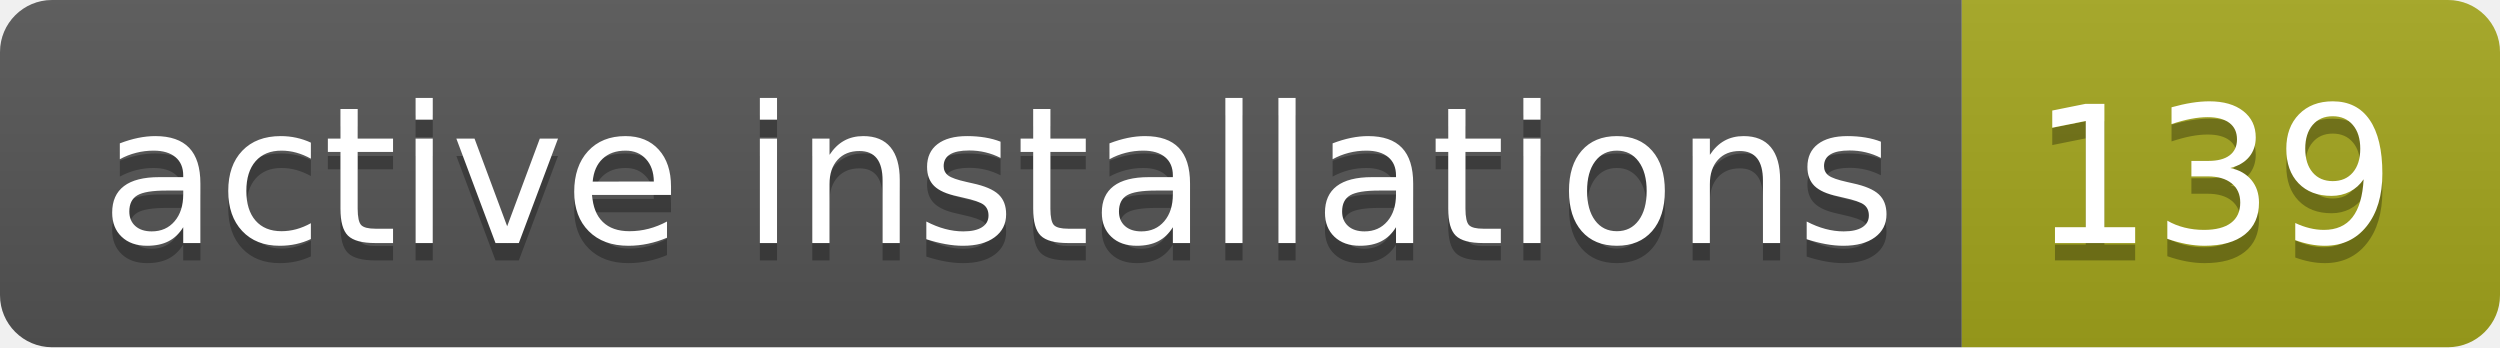
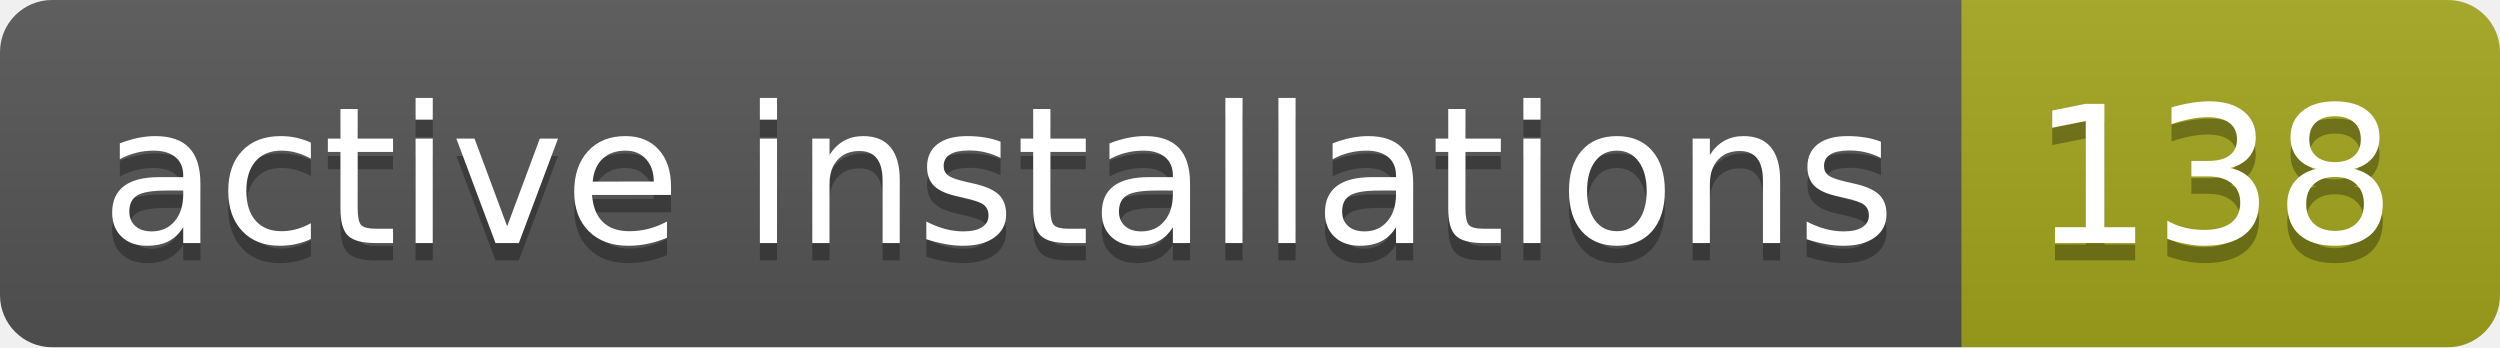
- <svg xmlns="http://www.w3.org/2000/svg" width="144" height="20" role="img" aria-label="active installations: 139">
+ <svg xmlns="http://www.w3.org/2000/svg" width="144" height="20" role="img" aria-label="active installations: 138">
  <linearGradient id="s" x2="0" y2="100%">
    <stop offset="0" stop-color="#bbb" stop-opacity=".1" />
    <stop offset="1" stop-opacity=".1" />
  </linearGradient>
  <clipPath id="r">
    <rect width="144" height="20" rx="3" fill="#fff" />
  </clipPath>
  <g clip-path="url(#r)">
    <rect width="113" height="20" fill="#555" />
    <rect x="113" width="31" height="20" fill="#a4a61d" />
    <rect width="144" height="20" fill="url(#s)" />
  </g>
  <g fill="#fff" text-anchor="middle" font-family="Verdana,Geneva,DejaVu Sans,sans-serif" text-rendering="geometricPrecision" font-size="110">
    <text aria-hidden="true" x="575" y="150" fill="#010101" fill-opacity=".3" transform="scale(.1)" textLength="1030">active installations</text>
    <text x="575" y="140" transform="scale(.1)" fill="#fff" textLength="1030">active installations</text>
-     <text aria-hidden="true" x="1275" y="150" fill="#010101" fill-opacity=".3" transform="scale(.1)" textLength="210">139</text>
-     <text x="1275" y="140" transform="scale(.1)" fill="#fff" textLength="210">139</text>
+     <text aria-hidden="true" x="1275" y="150" fill="#010101" fill-opacity=".3" transform="scale(.1)" textLength="210">138</text>
+     <text x="1275" y="140" transform="scale(.1)" fill="#fff" textLength="210">138</text>
  </g>
</svg>
